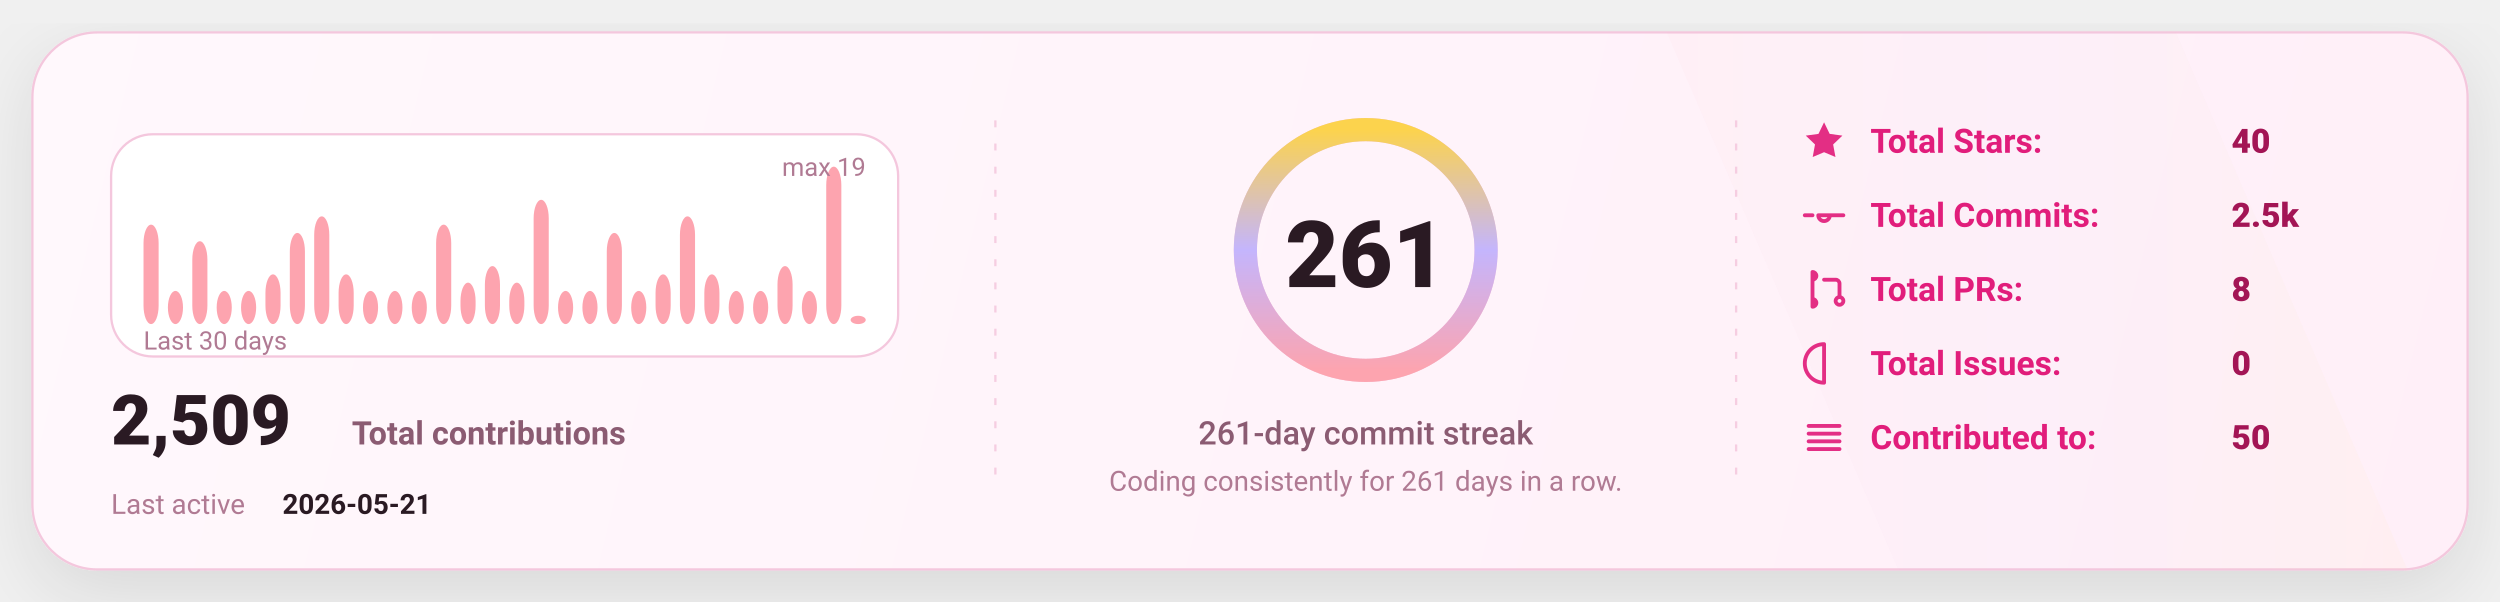
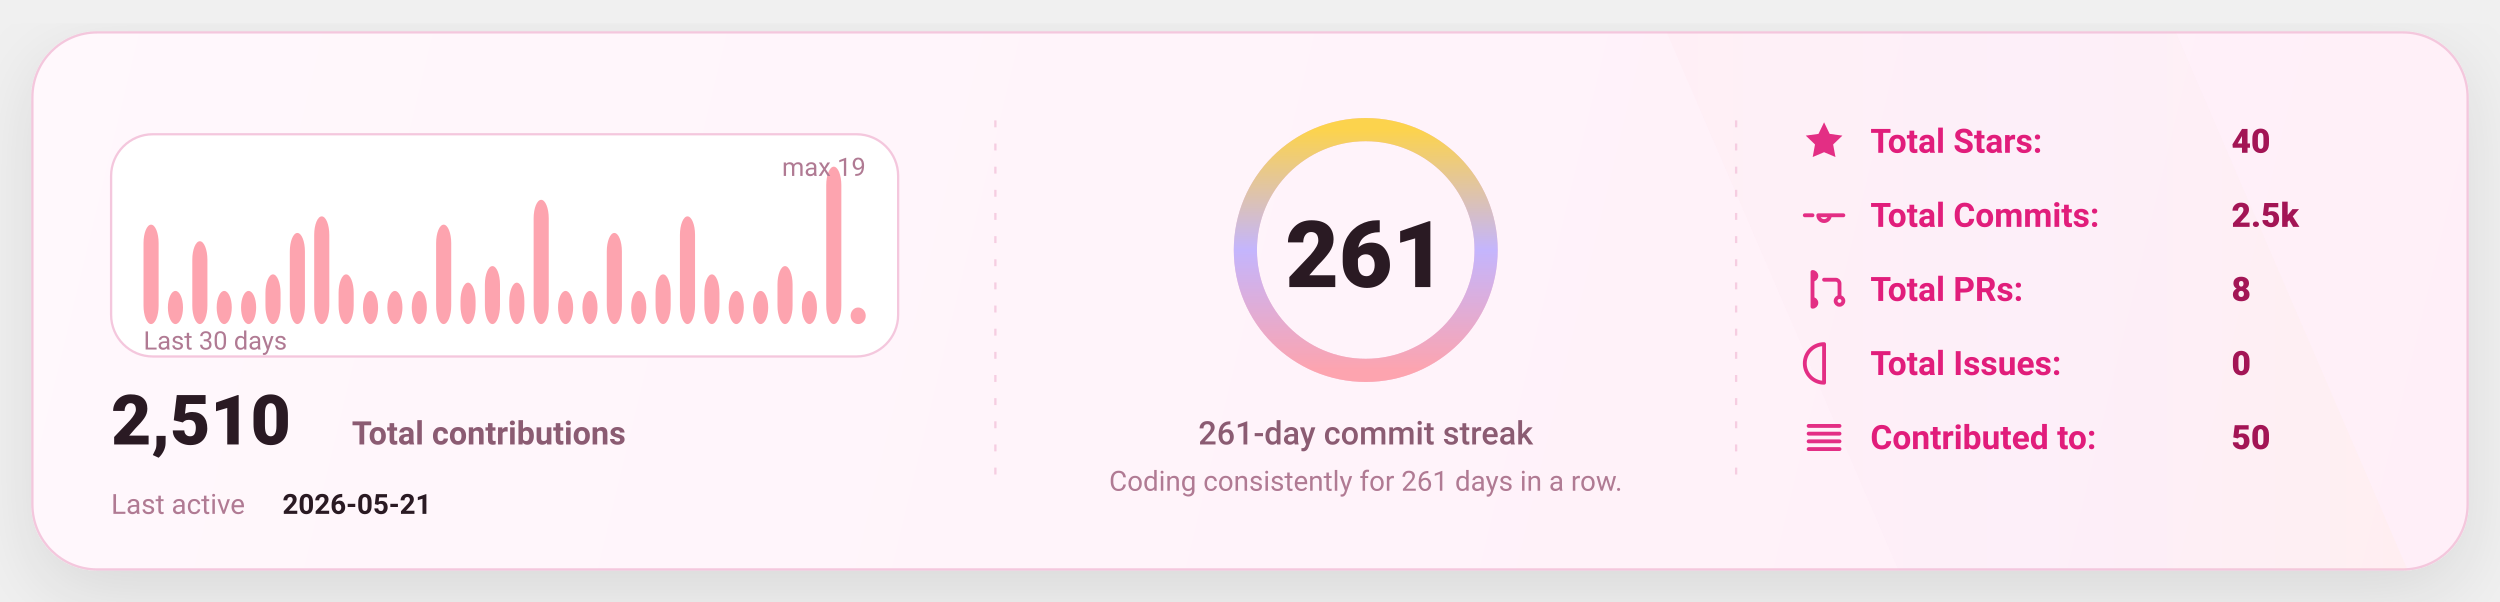
<svg xmlns="http://www.w3.org/2000/svg" width="1080" height="260" viewBox="0 0 1080 260" fill="none" role="img" aria-label="GitHub stats card">
  <defs>
    <linearGradient id="bg" x1="0" y1="0" x2="1080" y2="260" gradientUnits="userSpaceOnUse">
      <stop stop-color="#FFF8FC" />
      <stop offset="1" stop-color="#FFEFF8" />
    </linearGradient>
    <linearGradient id="accent" x1="0" y1="0" x2="1" y2="0">
      <stop offset="0" stop-color="#FDA4AF" />
      <stop offset="0.5" stop-color="#C4B5FD" />
      <stop offset="1" stop-color="#FCD34D" />
    </linearGradient>
    <linearGradient id="chartFill" x1="0" y1="0" x2="0" y2="1">
      <stop stop-color="#FDA4AF" stop-opacity="0.18" />
      <stop offset="1" stop-color="#FDA4AF" stop-opacity="0" />
    </linearGradient>
    <filter id="shadow" x="-20%" y="-20%" width="140%" height="140%">
      <feDropShadow dx="0" dy="10" stdDeviation="16" flood-color="#000000" flood-opacity="0.1" />
    </filter>
    <style>
      text { font-family: "Comic Sans MS","Trebuchet MS","Segoe UI",system-ui,-apple-system,Roboto,Helvetica,Arial,sans-serif; dominant-baseline: alphabetic; }
    </style>
  </defs>
  <rect x="14" y="14" width="1052" height="232" rx="28" fill="url(#bg)" stroke="#F4C7DD" stroke-width="1" filter="url(#shadow)" />
  <path d="M720 14     L940 14     L1040 246     L820 246 Z" fill="url(#accent)" opacity="0.04" />
  <line x1="430" y1="52" x2="430" y2="208" stroke="#F4C7DD" stroke-width="1" stroke-dasharray="3 7" opacity="0.85" />
  <line x1="430" y1="52" x2="430" y2="208" stroke="url(#accent)" stroke-width="1.4" stroke-dasharray="2 7" opacity="0.65" />
  <line x1="750" y1="52" x2="750" y2="208" stroke="#F4C7DD" stroke-width="1" stroke-dasharray="3 7" opacity="0.85" />
  <line x1="750" y1="52" x2="750" y2="208" stroke="url(#accent)" stroke-width="1.4" stroke-dasharray="2 7" opacity="0.65" />
  <g transform="translate(48,58)">
    <rect x="0" y="0" width="340" height="96" rx="18" fill="#FFFFFF" stroke="#F4C7DD" />
    <rect x="14.00" y="39.05" width="6.53" height="42.95" rx="8.00" fill="#FDA4AF" />
    <rect x="24.53" y="67.68" width="6.53" height="14.32" rx="8.00" fill="#FDA4AF" />
    <rect x="35.07" y="46.21" width="6.53" height="35.79" rx="8.00" fill="#FDA4AF" />
    <rect x="45.60" y="67.68" width="6.53" height="14.32" rx="8.00" fill="#FDA4AF" />
    <rect x="56.13" y="67.68" width="6.53" height="14.32" rx="8.00" fill="#FDA4AF" />
    <rect x="66.67" y="60.53" width="6.53" height="21.47" rx="8.00" fill="#FDA4AF" />
    <rect x="77.20" y="42.63" width="6.53" height="39.37" rx="8.00" fill="#FDA4AF" />
    <rect x="87.73" y="35.47" width="6.53" height="46.53" rx="8.00" fill="#FDA4AF" />
    <rect x="98.27" y="60.53" width="6.53" height="21.47" rx="8.00" fill="#FDA4AF" />
    <rect x="108.80" y="67.68" width="6.53" height="14.32" rx="8.00" fill="#FDA4AF" />
    <rect x="119.33" y="67.68" width="6.53" height="14.32" rx="8.00" fill="#FDA4AF" />
    <rect x="129.87" y="67.68" width="6.53" height="14.32" rx="8.00" fill="#FDA4AF" />
    <rect x="140.40" y="39.05" width="6.53" height="42.95" rx="8.00" fill="#FDA4AF" />
    <rect x="150.93" y="64.11" width="6.53" height="17.89" rx="8.00" fill="#FDA4AF" />
    <rect x="161.47" y="56.95" width="6.53" height="25.05" rx="8.00" fill="#FDA4AF" />
    <rect x="172.00" y="64.11" width="6.53" height="17.89" rx="8.00" fill="#FDA4AF" />
    <rect x="182.53" y="28.32" width="6.53" height="53.68" rx="8.00" fill="#FDA4AF" />
    <rect x="193.07" y="67.68" width="6.53" height="14.32" rx="8.00" fill="#FDA4AF" />
    <rect x="203.60" y="67.68" width="6.53" height="14.32" rx="8.00" fill="#FDA4AF" />
    <rect x="214.13" y="42.63" width="6.53" height="39.37" rx="8.00" fill="#FDA4AF" />
    <rect x="224.67" y="67.68" width="6.53" height="14.32" rx="8.00" fill="#FDA4AF" />
    <rect x="235.20" y="60.53" width="6.53" height="21.47" rx="8.00" fill="#FDA4AF" />
    <rect x="245.73" y="35.47" width="6.53" height="46.53" rx="8.00" fill="#FDA4AF" />
    <rect x="256.27" y="60.53" width="6.53" height="21.47" rx="8.00" fill="#FDA4AF" />
    <rect x="266.80" y="67.68" width="6.53" height="14.32" rx="8.00" fill="#FDA4AF" />
    <rect x="277.33" y="67.68" width="6.53" height="14.32" rx="8.00" fill="#FDA4AF" />
    <rect x="287.87" y="56.95" width="6.53" height="25.05" rx="8.00" fill="#FDA4AF" />
    <rect x="298.40" y="67.68" width="6.53" height="14.32" rx="8.00" fill="#FDA4AF" />
    <rect x="308.93" y="14.00" width="6.53" height="68.00" rx="8.00" fill="#FDA4AF" />
-     <rect x="319.47" y="78.42" width="6.53" height="3.58" rx="8.00" fill="#FDA4AF" />
+     <rect x="319.47" y="74.84" width="6.53" height="7.16" rx="8.00" fill="#FDA4AF" />
    <text x="14" y="93.00" fill="#B07A93" font-size="11">
      Last 30 days
    </text>
    <text x="326.00" y="18" text-anchor="end" fill="#B07A93" font-size="11">
      max 19
    </text>
    <g transform="translate(0,134)">
      <text x="0" y="0" fill="#2A1A23" font-size="30" font-weight="820">
-         2,509
+         2,510
      </text>
      <text x="104" y="0" fill="#8B5B72" font-size="14" font-weight="650">
        Total contributions
      </text>
      <text x="0" y="30" fill="#B07A93" font-size="12">
        Last active
      </text>
      <text x="74" y="30" fill="#2A1A23" font-size="12" font-weight="700">
        2026-05-21
      </text>
    </g>
  </g>
  <g>
    <circle cx="590" cy="108" r="52" stroke="#F4C7DD" stroke-width="10" />
    <circle cx="590" cy="108" r="52" stroke="url(#accent)" stroke-width="10" stroke-linecap="round" stroke-dasharray="326.73 326.73" transform="rotate(-90 590 108)" />
    <text x="590" y="124.00" text-anchor="middle" fill="#2A1A23" font-size="40" font-weight="900">
      261
    </text>
    <text x="590" y="192.00" text-anchor="middle" fill="#8B5B72" font-size="14" font-weight="450">
      261-day commit streak
    </text>
    <text x="590" y="212.00" text-anchor="middle" fill="#B07A93" font-size="12" font-weight="420">
      Coding consistently for 261 days in a row.
    </text>
  </g>
  <g transform="translate(778,66)">
    <g transform="translate(0,0)">
      <g transform="translate(0,-15)">
        <svg x="0" y="0" width="20" height="20" viewBox="0 0 24 24" fill="none">
          <path d="M12 2.2l2.9 6 6.6.9-4.8 4.6 1.2 6.5L12 17.7 6.1 20.2l1.2-6.5-4.8-4.6 6.6-.9L12 2.2z" fill="#E11D7B" opacity="0.92" />
        </svg>
      </g>
      <text x="30" y="0" fill="#E11D7B" font-size="14.5" font-weight="650">
            Total Stars:
          </text>
      <text x="186" y="0" fill="#A31555" font-size="14.5" font-weight="850">
            40
          </text>
    </g>
    <g transform="translate(0,32)">
      <g transform="translate(0,-15)">
        <svg x="0" y="0" width="20" height="20" viewBox="0 0 24 24" fill="none">
          <path d="M9 12a3 3 0 1 0 6 0Zm-7 0h4m8 0h8" stroke="#E11D7B" stroke-width="2" stroke-linecap="round" stroke-linejoin="round" opacity="0.92" />
        </svg>
      </g>
      <text x="30" y="0" fill="#E11D7B" font-size="14.5" font-weight="650">
            Total Commits:
          </text>
      <text x="186" y="0" fill="#A31555" font-size="14.5" font-weight="850">
            2.5k
          </text>
    </g>
    <g transform="translate(0,64)">
      <g transform="translate(0,-15)">
        <svg x="0" y="0" width="20" height="20" viewBox="0 0 24 24" fill="none">
          <path d="M6 4v16m0-13a2 2 0 1 0 0-4Zm0 14a2 2 0 1 0 0-4Zm6-14h6a2 2 0 0 1 2 2v7m0 0a2 2 0 1 0 0 4 2 2 0 0 0 0-4Z" stroke="#E11D7B" stroke-width="2" stroke-linecap="round" stroke-linejoin="round" opacity="0.92" />
        </svg>
      </g>
      <text x="30" y="0" fill="#E11D7B" font-size="14.5" font-weight="650">
            Total PRs:
          </text>
      <text x="186" y="0" fill="#A31555" font-size="14.5" font-weight="850">
            8
          </text>
    </g>
    <g transform="translate(0,96)">
      <g transform="translate(0,-15)">
        <svg x="0" y="0" width="20" height="20" viewBox="0 0 24 24" fill="none">
          <path d="M12 2a10 10 0 1 0 0 20Zm0 6v6m0 4h.01" stroke="#E11D7B" stroke-width="2" stroke-linecap="round" stroke-linejoin="round" opacity="0.92" />
        </svg>
      </g>
      <text x="30" y="0" fill="#E11D7B" font-size="14.5" font-weight="650">
            Total Issues:
          </text>
      <text x="186" y="0" fill="#A31555" font-size="14.5" font-weight="850">
            0
          </text>
    </g>
    <g transform="translate(0,128)">
      <g transform="translate(0,-15)">
        <svg x="0" y="0" width="20" height="20" viewBox="0 0 24 24" fill="none">
          <path d="M4 6h16M4 10h16M4 14h16M4 18h16" stroke="#E11D7B" stroke-width="2" stroke-linecap="round" stroke-linejoin="round" opacity="0.92" />
        </svg>
      </g>
      <text x="30" y="0" fill="#E11D7B" font-size="14.5" font-weight="650">
            Contributed to:
          </text>
      <text x="186" y="0" fill="#A31555" font-size="14.5" font-weight="850">
            50
          </text>
    </g>
  </g>
</svg>
